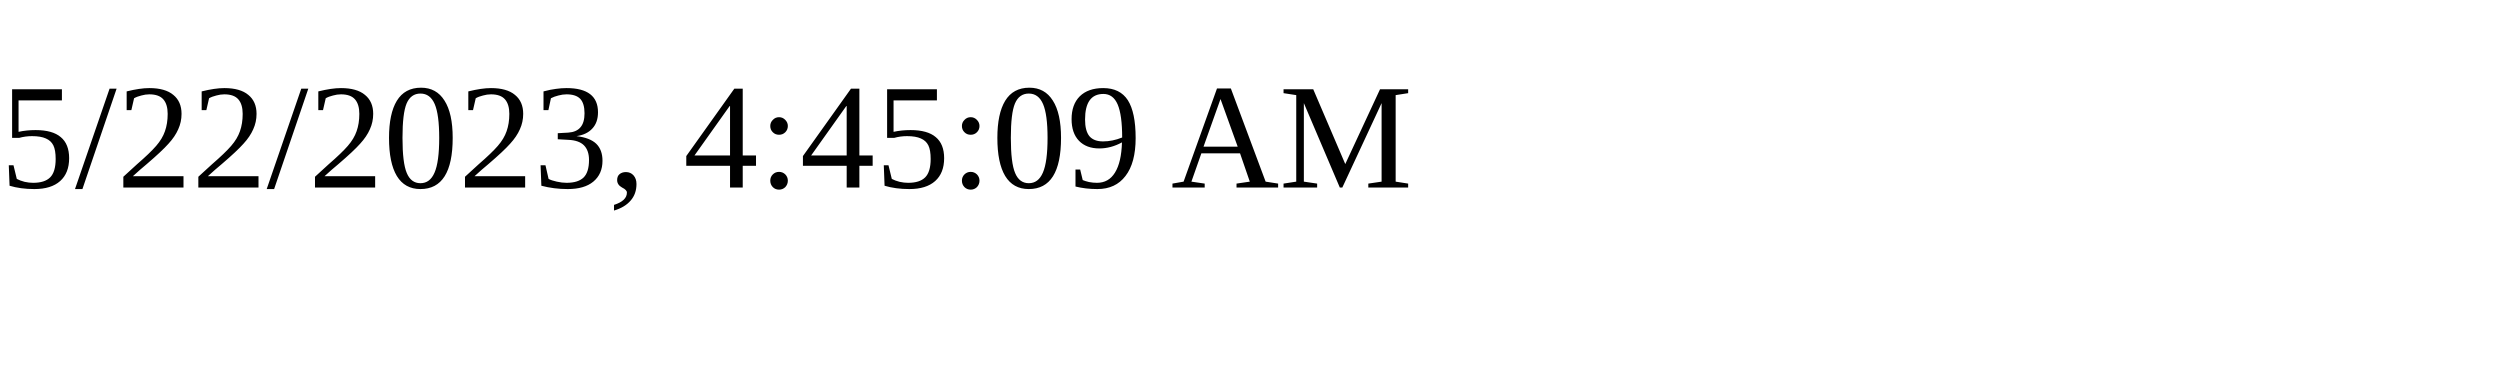
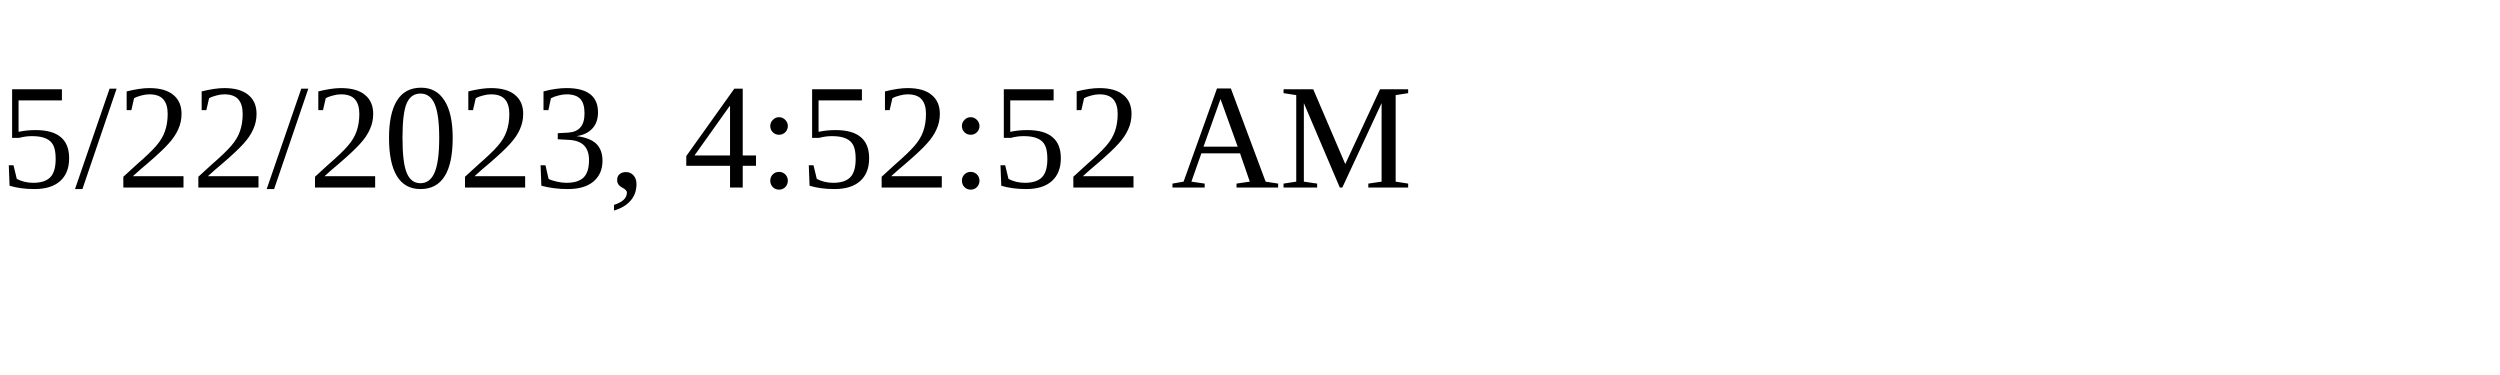
<svg xmlns="http://www.w3.org/2000/svg" height="30" width="200">
-   <text x="0" y="15">5/22/2023, 4:45:09 AM</text>
+   <text x="0" y="15">5/22/2023, 4:52:52 AM</text>
</svg>
